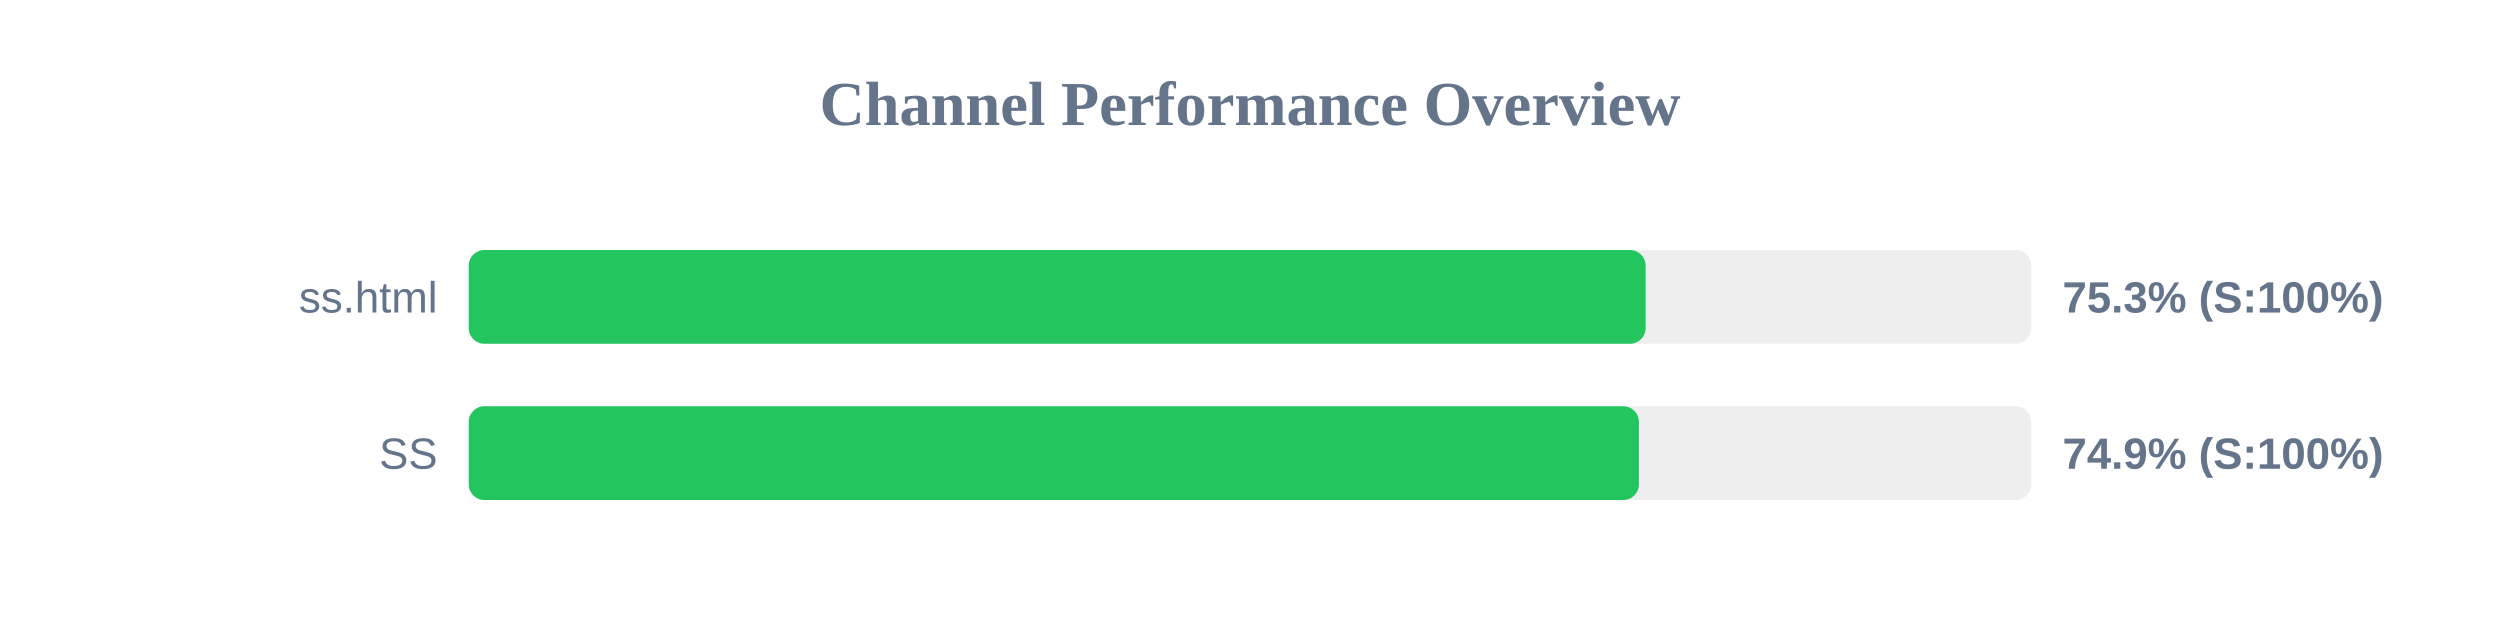
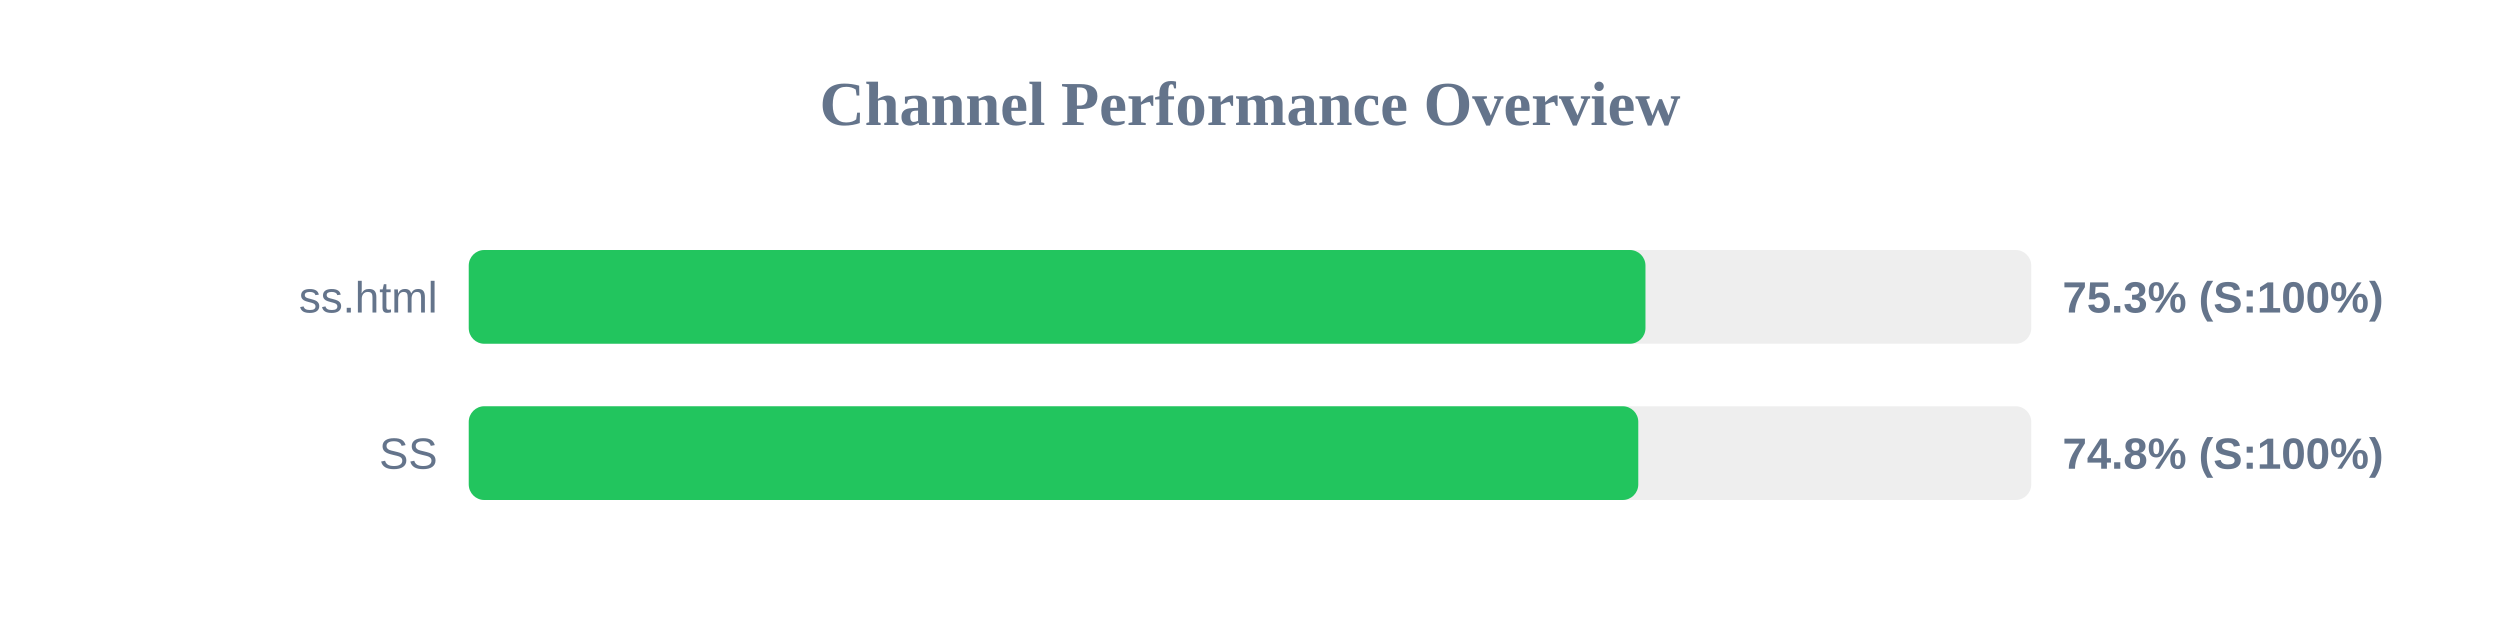
<svg xmlns="http://www.w3.org/2000/svg" width="800" height="200" version="1.1">
  <style>
        .row { font: 14px Arial; fill: #64748b; }
        .score { font: bold 14px Arial; fill: #64748b; }
    </style>
  <text x="400" y="40" text-anchor="middle" font-size="20px" font-weight="bold" fill="#64748b">Channel Performance Overview</text>
  <rect x="150" y="80" width="500" height="30" fill="#eee" rx="5" />
-   <rect x="150" y="80" width="376.6" height="30" fill="#22c55e" rx="5" />
+   <rect x="150" y="80" width="376.55" height="30" fill="#22c55e" rx="5" />
  <text x="140" y="100" text-anchor="end" class="row">ss.html</text>
  <text x="660" y="100" text-anchor="start" class="score">75.3% (S:100%)</text>
  <rect x="150" y="130" width="500" height="30" fill="#eee" rx="5" />
-   <rect x="150" y="130" width="374.45" height="30" fill="#22c55e" rx="5" />
+   <rect x="150" y="130" width="374.25" height="30" fill="#22c55e" rx="5" />
  <text x="140" y="150" text-anchor="end" class="row">SS</text>
-   <text x="660" y="150" text-anchor="start" class="score">74.9% (S:100%)</text>
+   <text x="660" y="150" text-anchor="start" class="score">74.8% (S:100%)</text>
</svg>
